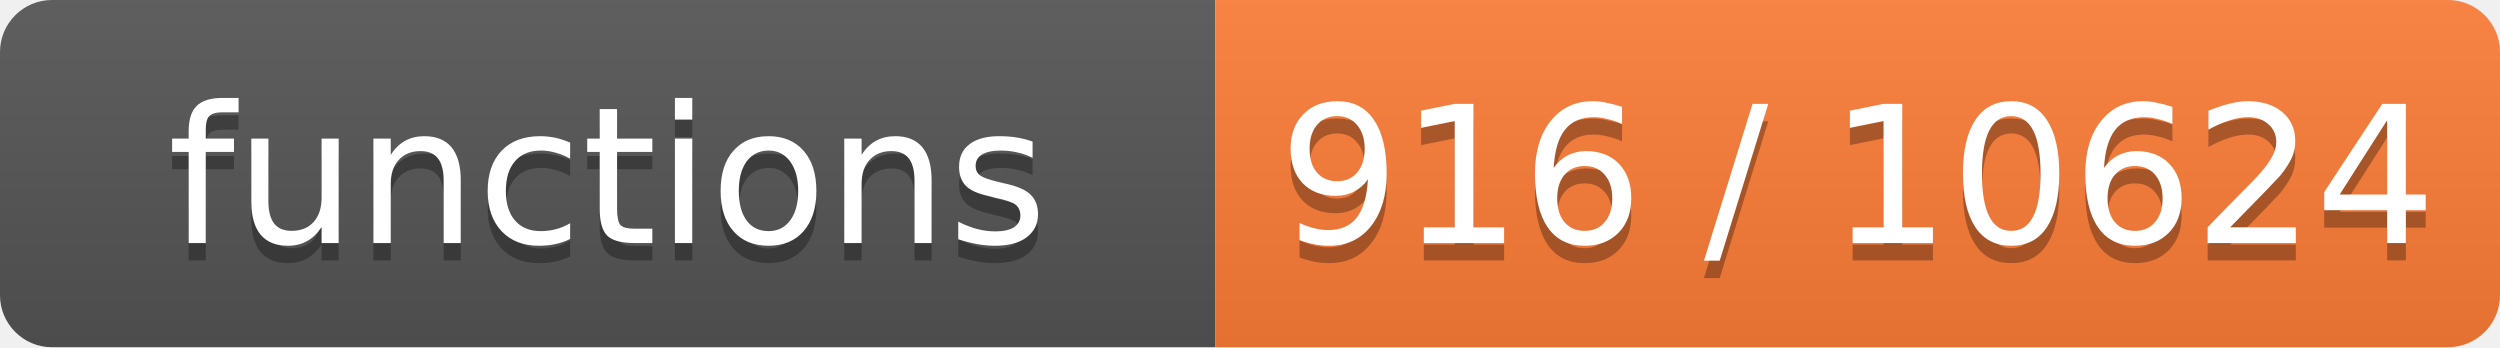
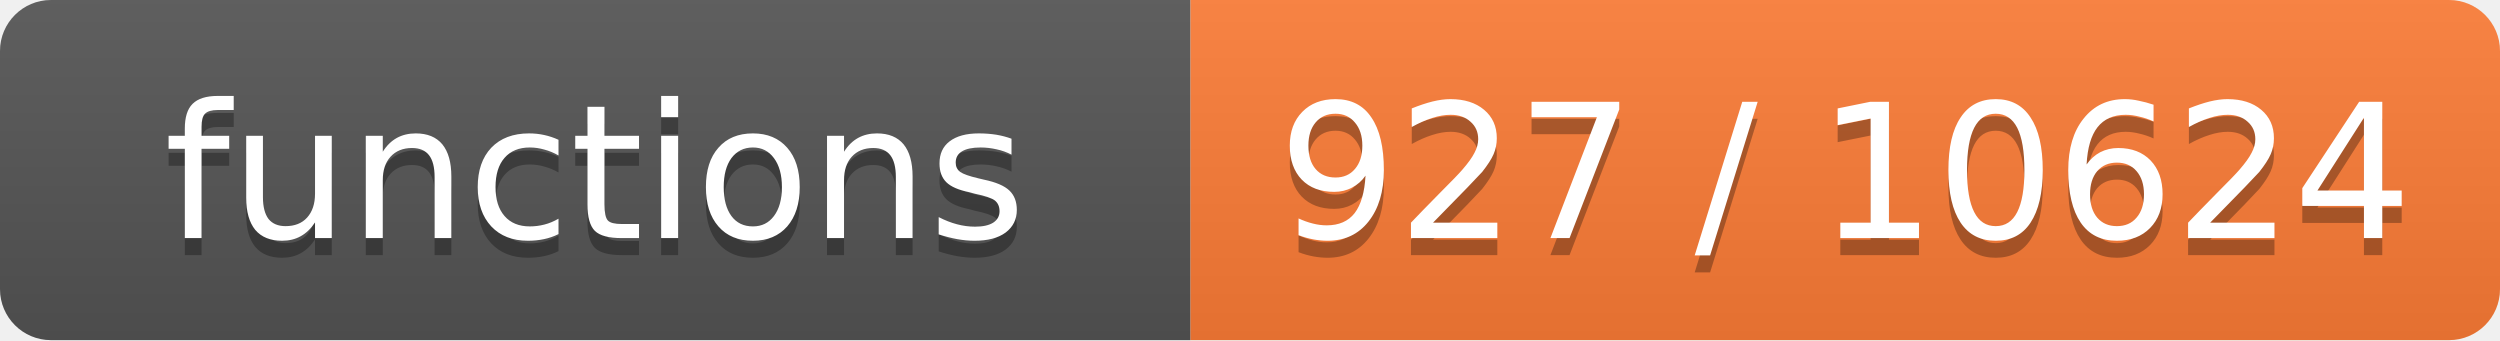
- <svg xmlns="http://www.w3.org/2000/svg" width="144" height="20" role="img" aria-label="functions: 916 / 10624">
+ <svg xmlns="http://www.w3.org/2000/svg" width="147" height="20" role="img" aria-label="functions: 927 / 10624">
  <linearGradient id="s" x2="0" y2="100%">
    <stop offset="0" stop-color="#bbb" stop-opacity=".1" />
    <stop offset="1" stop-opacity=".1" />
  </linearGradient>
  <clipPath id="r">
-     <rect width="144" height="20" rx="3" fill="#fff" />
+     <rect width="147" height="20" rx="3" fill="#fff" />
  </clipPath>
  <g clip-path="url(#r)">
    <rect width="70" height="20" fill="#555" />
-     <rect x="70" width="74" height="20" fill="#fe7d37" />
-     <rect width="144" height="20" fill="url(#s)" />
+     <rect x="70" width="77" height="20" fill="#fe7d37" />
+     <rect width="147" height="20" fill="url(#s)" />
  </g>
  <g fill="#fff" text-anchor="middle" font-family="Verdana,Geneva,DejaVu Sans,sans-serif" font-size="11">
    <text x="35.0" y="15" fill="#010101" fill-opacity=".3">functions</text>
    <text x="35.0" y="14">functions</text>
-     <text x="107.0" y="15" fill="#010101" fill-opacity=".3">916 / 10624</text>
-     <text x="107.0" y="14">916 / 10624</text>
+     <text x="108.5" y="15" fill="#010101" fill-opacity=".3">927 / 10624</text>
+     <text x="108.5" y="14">927 / 10624</text>
  </g>
</svg>
